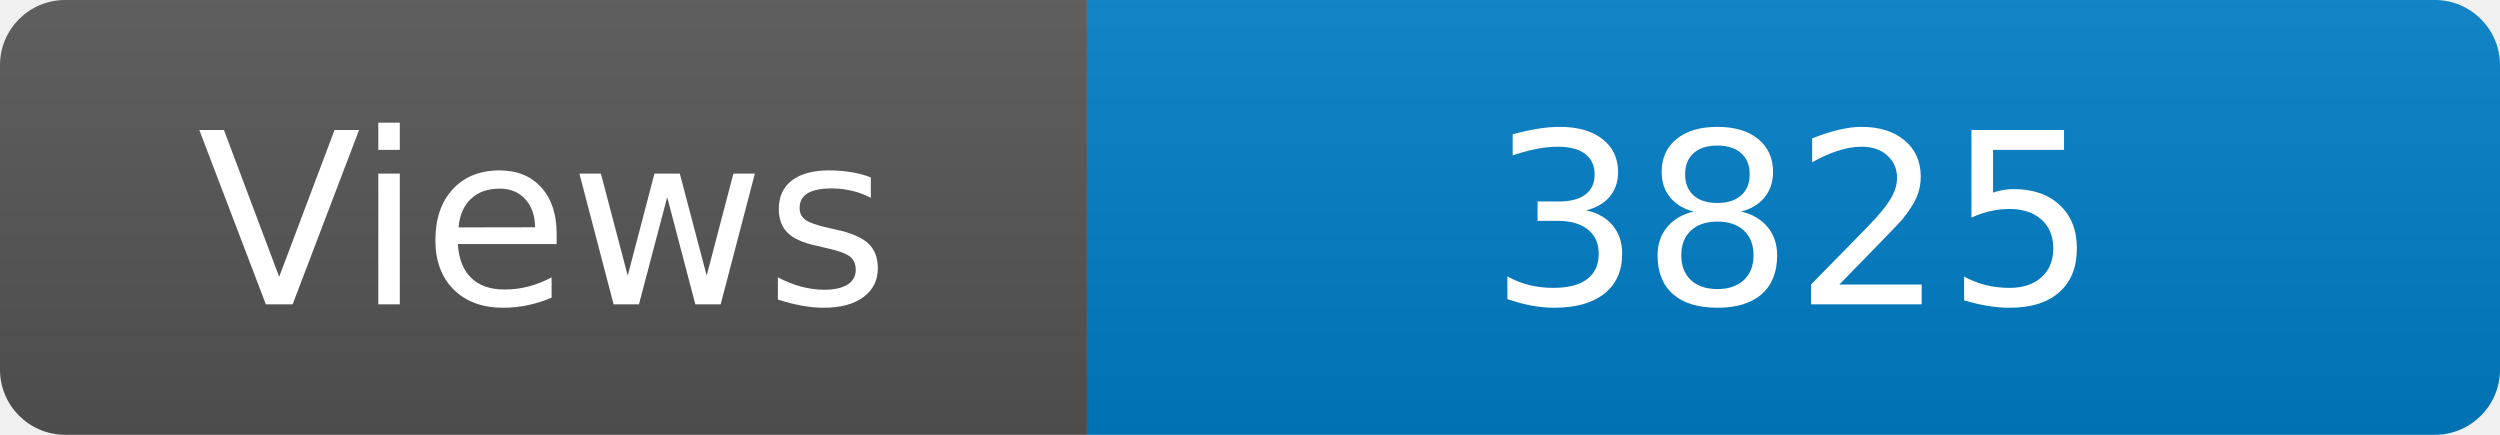
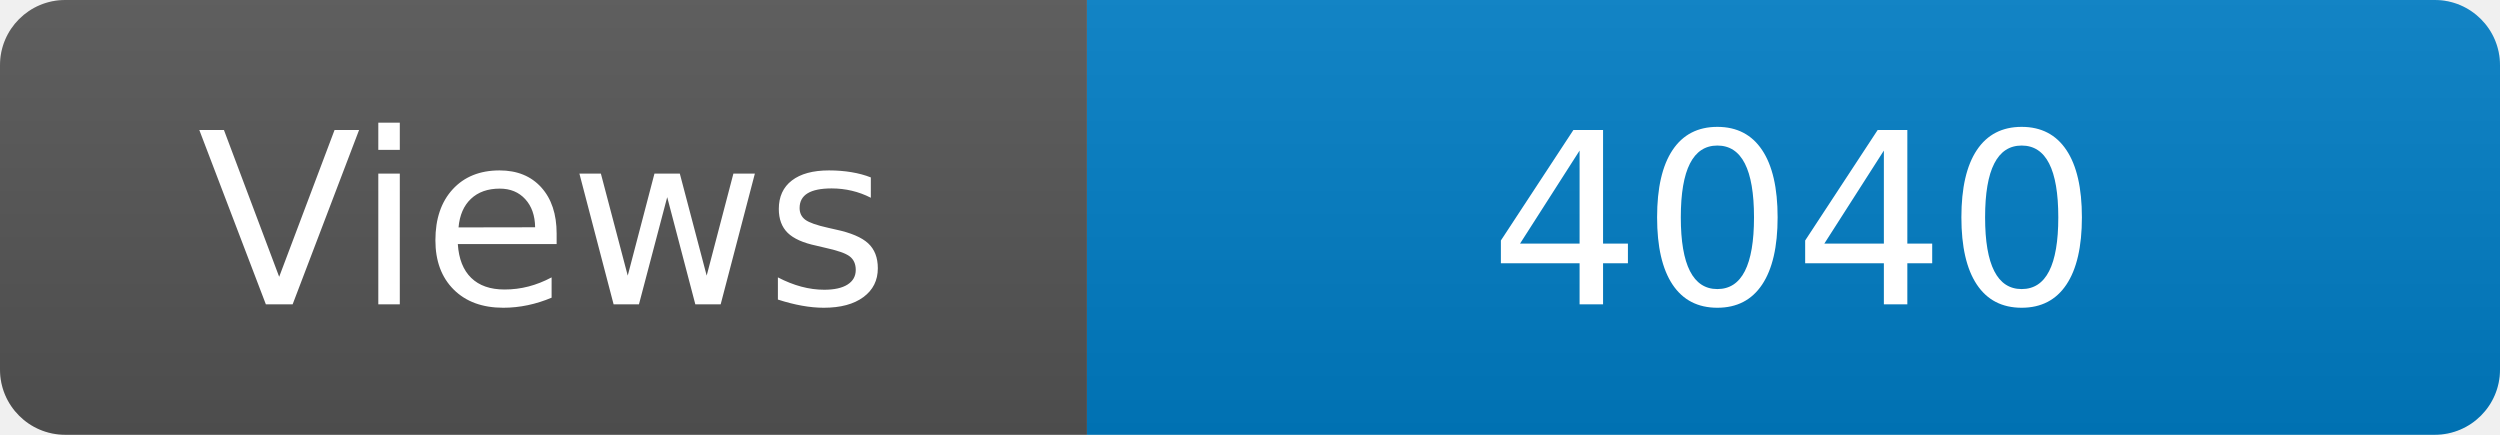
<svg xmlns="http://www.w3.org/2000/svg" width="115" height="20" role="img" aria-label="Maintained?: yes">
  <linearGradient id="s" x2="0" y2="100%">
    <stop offset="0" stop-color="#bbb" stop-opacity=".1" />
    <stop offset="1" stop-opacity=".1" />
  </linearGradient>
  <clipPath id="r">
    <rect width="115" height="20" rx="3" fill="#fff" />
  </clipPath>
  <g clip-path="url(#r)">
    <rect width="50" height="20" fill="#555" />
    <rect x="50" width="160" height="20" fill="#007ec6" />
    <rect width="115" height="20" fill="url(#s)" />
  </g>
  <g fill="#fff" text-anchor="middle" font-family="Verdana,Geneva,DejaVu Sans,sans-serif" font-size="110">
    <text x="250" y="140" transform="scale(.1)" fill="#fff">Views</text>
-     <text x="825" y="140" transform="scale(.1)" fill="#fff">3825</text>
+     <text x="825" y="140" transform="scale(.1)" fill="#fff">4040</text>
  </g>
</svg>
